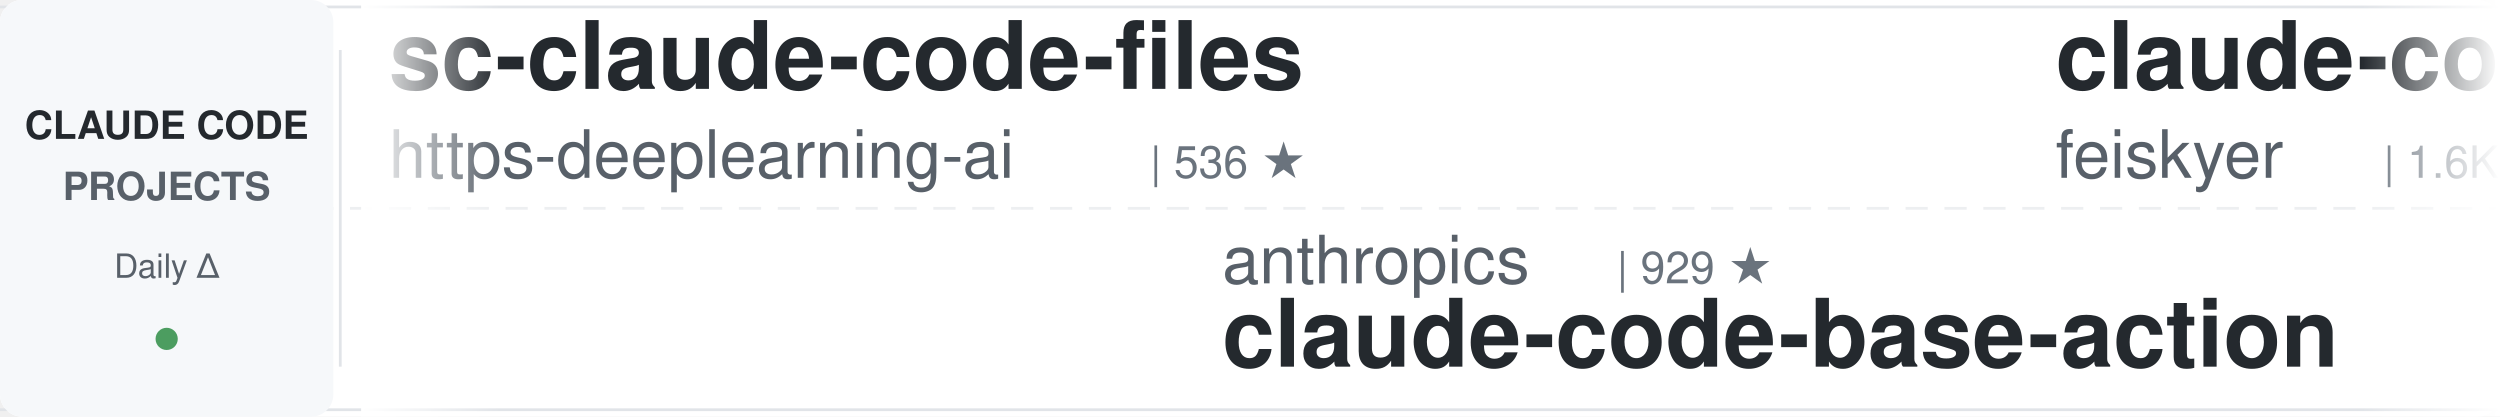
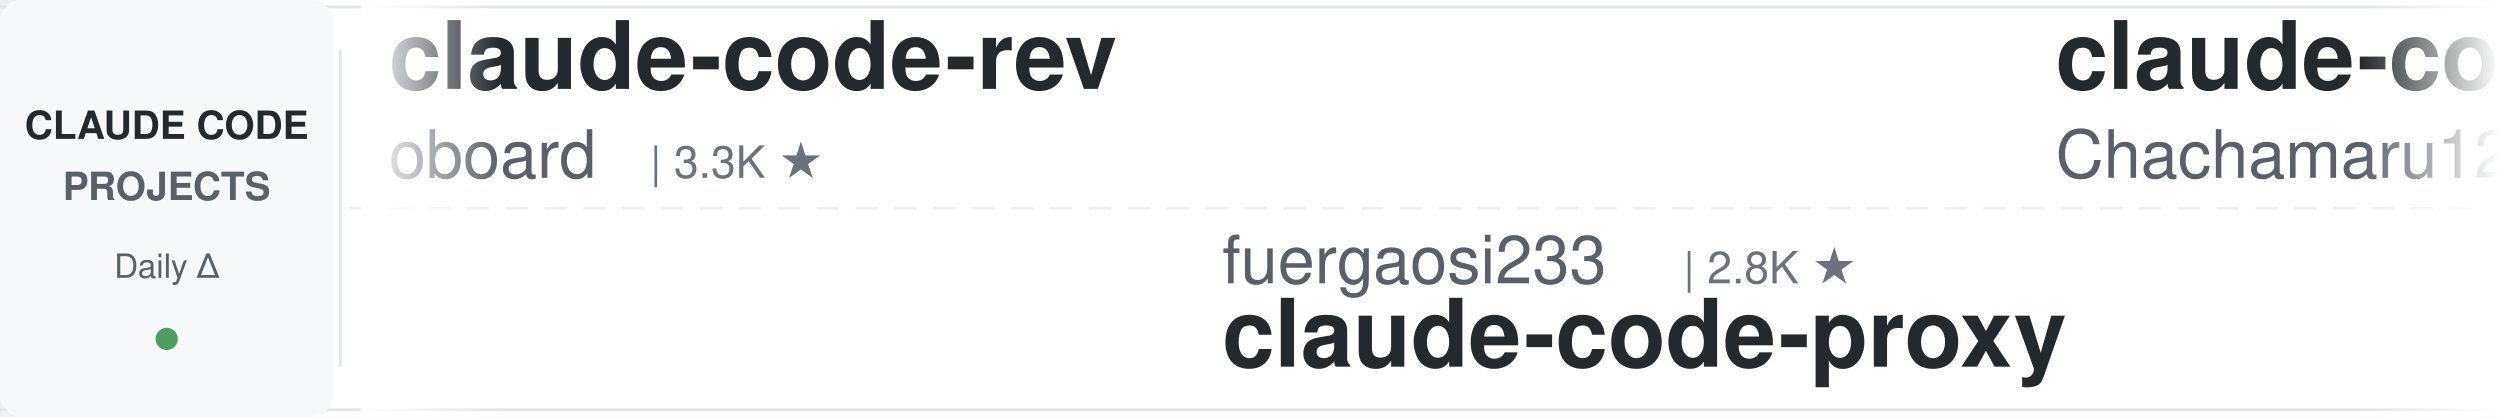
<svg xmlns="http://www.w3.org/2000/svg" width="900" height="150">
  <defs>
    <linearGradient id="leftFade" x1="0%" y1="0%" x2="100%" y2="0%">
      <stop offset="0%" style="stop-color:#ffffff;stop-opacity:1" />
      <stop offset="100%" style="stop-color:#ffffff;stop-opacity:0" />
    </linearGradient>
    <linearGradient id="rightFade" x1="0%" y1="0%" x2="100%" y2="0%">
      <stop offset="0%" style="stop-color:#ffffff;stop-opacity:0" />
      <stop offset="100%" style="stop-color:#ffffff;stop-opacity:1" />
    </linearGradient>
  </defs>
  <rect width="900" height="150" fill="#ffffff" rx="8" />
  <rect x="0" y="2" width="900" height="1" fill="#e1e4e8" />
  <rect x="0" y="147" width="900" height="1" fill="#e1e4e8" />
  <line x1="0" y1="75" x2="900" y2="75" stroke="#e1e4e8" stroke-width="1" stroke-dasharray="8 6" opacity="0.6" />
  <rect x="0" y="0" width="120" height="150" fill="#f6f8fa" rx="8" />
  <text x="60" y="50" font-family="-apple-system, BlinkMacSystemFont, 'Segoe UI', Helvetica, Arial, sans-serif" font-size="14" font-weight="600" fill="#24292e" text-anchor="middle">CLAUDE CODE</text>
  <text x="60" y="72" font-family="-apple-system, BlinkMacSystemFont, 'Segoe UI', Helvetica, Arial, sans-serif" font-size="14" font-weight="600" fill="#586069" text-anchor="middle">PROJECTS</text>
  <text x="60" y="100" font-family="-apple-system, BlinkMacSystemFont, 'Segoe UI', Helvetica, Arial, sans-serif" font-size="12" font-weight="500" fill="#586069" text-anchor="middle">Daily Δ</text>
  <circle cx="60" cy="122" r="4" fill="#22863a" opacity="0.8" />
  <rect x="122" y="18" width="1" height="114" fill="#e1e4e8" />
  <clipPath id="tickerClip">
    <rect x="130" y="0" width="770" height="150" />
  </clipPath>
  <g clip-path="url(#tickerClip)">
    <g id="tickerItems">
      <animateTransform attributeName="transform" attributeType="XML" type="translate" from="0 0" to="-3000 0" dur="54s" repeatCount="indefinite" />
      <g transform="translate(0, 0)">
-         <text x="140" y="32" font-family="-apple-system, BlinkMacSystemFont, 'Segoe UI', Helvetica, Arial, sans-serif" font-size="34" font-weight="600" fill="#24292e">sc-claude-code-files</text>
-         <text x="140" y="64" font-family="-apple-system, BlinkMacSystemFont, 'Segoe UI', Helvetica, Arial, sans-serif" font-size="24" font-weight="400" fill="#586069">https-deeplearning-ai</text>
-         <text x="414" y="64" font-family="-apple-system, BlinkMacSystemFont, 'Segoe UI', Helvetica, Arial, sans-serif" font-size="16" font-weight="500" fill="#6a737d">| 536 ★</text>
+         <text x="140" y="32" font-family="-apple-system, BlinkMacSystemFont, 'Segoe UI', Helvetica, Arial, sans-serif" font-size="34" font-weight="600" fill="#24292e">claude-code-rev</text>
+         <text x="140" y="64" font-family="-apple-system, BlinkMacSystemFont, 'Segoe UI', Helvetica, Arial, sans-serif" font-size="24" font-weight="400" fill="#586069">oboard</text>
+         <text x="234" y="64" font-family="-apple-system, BlinkMacSystemFont, 'Segoe UI', Helvetica, Arial, sans-serif" font-size="16" font-weight="500" fill="#6a737d">| 3.3K ★</text>
      </g>
      <g transform="translate(300, 0)">
-         <text x="140" y="102" font-family="-apple-system, BlinkMacSystemFont, 'Segoe UI', Helvetica, Arial, sans-serif" font-size="24" font-weight="400" fill="#586069">anthropics</text>
-         <text x="282" y="102" font-family="-apple-system, BlinkMacSystemFont, 'Segoe UI', Helvetica, Arial, sans-serif" font-size="16" font-weight="500" fill="#6a737d">| 929 ★</text>
-         <text x="140" y="132" font-family="-apple-system, BlinkMacSystemFont, 'Segoe UI', Helvetica, Arial, sans-serif" font-size="34" font-weight="600" fill="#24292e">claude-code-base-action</text>
+         <text x="140" y="102" font-family="-apple-system, BlinkMacSystemFont, 'Segoe UI', Helvetica, Arial, sans-serif" font-size="24" font-weight="400" fill="#586069">fuergaosi233</text>
+         <text x="306" y="102" font-family="-apple-system, BlinkMacSystemFont, 'Segoe UI', Helvetica, Arial, sans-serif" font-size="16" font-weight="500" fill="#6a737d">| 2.8K ★</text>
+         <text x="140" y="132" font-family="-apple-system, BlinkMacSystemFont, 'Segoe UI', Helvetica, Arial, sans-serif" font-size="34" font-weight="600" fill="#24292e">claude-code-proxy</text>
      </g>
      <g transform="translate(600, 0)">
-         <text x="140" y="32" font-family="-apple-system, BlinkMacSystemFont, 'Segoe UI', Helvetica, Arial, sans-serif" font-size="34" font-weight="600" fill="#24292e">claude-code-settings</text>
-         <text x="140" y="64" font-family="-apple-system, BlinkMacSystemFont, 'Segoe UI', Helvetica, Arial, sans-serif" font-size="24" font-weight="400" fill="#586069">feiskyer</text>
-         <text x="258" y="64" font-family="-apple-system, BlinkMacSystemFont, 'Segoe UI', Helvetica, Arial, sans-serif" font-size="16" font-weight="500" fill="#6a737d">| 1.6K ★</text>
+         <text x="140" y="32" font-family="-apple-system, BlinkMacSystemFont, 'Segoe UI', Helvetica, Arial, sans-serif" font-size="34" font-weight="600" fill="#24292e">claude-code-harness</text>
+         <text x="140" y="64" font-family="-apple-system, BlinkMacSystemFont, 'Segoe UI', Helvetica, Arial, sans-serif" font-size="24" font-weight="400" fill="#586069">Chachamaru127</text>
+         <text x="318" y="64" font-family="-apple-system, BlinkMacSystemFont, 'Segoe UI', Helvetica, Arial, sans-serif" font-size="16" font-weight="500" fill="#6a737d">| 3.0K ★</text>
      </g>
      <g transform="translate(900, 0)">
-         <text x="140" y="102" font-family="-apple-system, BlinkMacSystemFont, 'Segoe UI', Helvetica, Arial, sans-serif" font-size="24" font-weight="400" fill="#586069">anthropics</text>
-         <text x="282" y="102" font-family="-apple-system, BlinkMacSystemFont, 'Segoe UI', Helvetica, Arial, sans-serif" font-size="16" font-weight="500" fill="#6a737d">| 5.7K ★</text>
-         <text x="140" y="132" font-family="-apple-system, BlinkMacSystemFont, 'Segoe UI', Helvetica, Arial, sans-serif" font-size="34" font-weight="600" fill="#24292e">claude-code-security-rev...</text>
+         <text x="140" y="102" font-family="-apple-system, BlinkMacSystemFont, 'Segoe UI', Helvetica, Arial, sans-serif" font-size="24" font-weight="400" fill="#586069">hangsman</text>
+         <text x="258" y="102" font-family="-apple-system, BlinkMacSystemFont, 'Segoe UI', Helvetica, Arial, sans-serif" font-size="16" font-weight="500" fill="#6a737d">| 790 ★</text>
+         <text x="140" y="132" font-family="-apple-system, BlinkMacSystemFont, 'Segoe UI', Helvetica, Arial, sans-serif" font-size="34" font-weight="600" fill="#24292e">claude-code-source</text>
      </g>
      <g transform="translate(1200, 0)">
-         <text x="140" y="32" font-family="-apple-system, BlinkMacSystemFont, 'Segoe UI', Helvetica, Arial, sans-serif" font-size="34" font-weight="600" fill="#24292e">claude-code-reverse</text>
-         <text x="140" y="64" font-family="-apple-system, BlinkMacSystemFont, 'Segoe UI', Helvetica, Arial, sans-serif" font-size="24" font-weight="400" fill="#586069">Yuyz0112</text>
-         <text x="258" y="64" font-family="-apple-system, BlinkMacSystemFont, 'Segoe UI', Helvetica, Arial, sans-serif" font-size="16" font-weight="500" fill="#6a737d">| 2.4K ★</text>
+         <text x="140" y="32" font-family="-apple-system, BlinkMacSystemFont, 'Segoe UI', Helvetica, Arial, sans-serif" font-size="34" font-weight="600" fill="#24292e">claude-code-ultimate-gui...</text>
+         <text x="140" y="64" font-family="-apple-system, BlinkMacSystemFont, 'Segoe UI', Helvetica, Arial, sans-serif" font-size="24" font-weight="400" fill="#586069">FlorianBruniaux</text>
+         <text x="342" y="64" font-family="-apple-system, BlinkMacSystemFont, 'Segoe UI', Helvetica, Arial, sans-serif" font-size="16" font-weight="500" fill="#6a737d">| 5.6K ★</text>
      </g>
      <g transform="translate(1500, 0)">
-         <text x="140" y="102" font-family="-apple-system, BlinkMacSystemFont, 'Segoe UI', Helvetica, Arial, sans-serif" font-size="24" font-weight="400" fill="#586069">asgeirtj</text>
-         <text x="258" y="102" font-family="-apple-system, BlinkMacSystemFont, 'Segoe UI', Helvetica, Arial, sans-serif" font-size="16" font-weight="500" fill="#6a737d">| 61.3K ★</text>
-         <text x="140" y="132" font-family="-apple-system, BlinkMacSystemFont, 'Segoe UI', Helvetica, Arial, sans-serif" font-size="34" font-weight="600" fill="#24292e">system_prompts_leaks</text>
+         <text x="140" y="102" font-family="-apple-system, BlinkMacSystemFont, 'Segoe UI', Helvetica, Arial, sans-serif" font-size="24" font-weight="400" fill="#586069">RichardAtCT</text>
+         <text x="294" y="102" font-family="-apple-system, BlinkMacSystemFont, 'Segoe UI', Helvetica, Arial, sans-serif" font-size="16" font-weight="500" fill="#6a737d">| 2.7K ★</text>
+         <text x="140" y="132" font-family="-apple-system, BlinkMacSystemFont, 'Segoe UI', Helvetica, Arial, sans-serif" font-size="34" font-weight="600" fill="#24292e">claude-code-telegram</text>
      </g>
      <g transform="translate(1800, 0)">
-         <text x="140" y="32" font-family="-apple-system, BlinkMacSystemFont, 'Segoe UI', Helvetica, Arial, sans-serif" font-size="34" font-weight="600" fill="#24292e">andrej-karpathy-skills</text>
-         <text x="140" y="64" font-family="-apple-system, BlinkMacSystemFont, 'Segoe UI', Helvetica, Arial, sans-serif" font-size="24" font-weight="400" fill="#586069">multica-ai</text>
-         <text x="282" y="64" font-family="-apple-system, BlinkMacSystemFont, 'Segoe UI', Helvetica, Arial, sans-serif" font-size="16" font-weight="500" fill="#6a737d">| 197.5K ★</text>
+         <text x="140" y="32" font-family="-apple-system, BlinkMacSystemFont, 'Segoe UI', Helvetica, Arial, sans-serif" font-size="34" font-weight="600" fill="#24292e">ClaudeCodeAgents</text>
+         <text x="140" y="64" font-family="-apple-system, BlinkMacSystemFont, 'Segoe UI', Helvetica, Arial, sans-serif" font-size="24" font-weight="400" fill="#586069">darcyegb</text>
+         <text x="258" y="64" font-family="-apple-system, BlinkMacSystemFont, 'Segoe UI', Helvetica, Arial, sans-serif" font-size="16" font-weight="500" fill="#6a737d">| 750 ★</text>
      </g>
      <g transform="translate(2100, 0)">
        <text x="140" y="102" font-family="-apple-system, BlinkMacSystemFont, 'Segoe UI', Helvetica, Arial, sans-serif" font-size="24" font-weight="400" fill="#586069">jqueryscript</text>
        <text x="306" y="102" font-family="-apple-system, BlinkMacSystemFont, 'Segoe UI', Helvetica, Arial, sans-serif" font-size="16" font-weight="500" fill="#6a737d">| 483 ★</text>
        <text x="140" y="132" font-family="-apple-system, BlinkMacSystemFont, 'Segoe UI', Helvetica, Arial, sans-serif" font-size="34" font-weight="600" fill="#24292e">awesome-claude-code</text>
      </g>
      <g transform="translate(2400, 0)">
-         <text x="140" y="32" font-family="-apple-system, BlinkMacSystemFont, 'Segoe UI', Helvetica, Arial, sans-serif" font-size="34" font-weight="600" fill="#24292e">claude-code-templates</text>
-         <text x="140" y="64" font-family="-apple-system, BlinkMacSystemFont, 'Segoe UI', Helvetica, Arial, sans-serif" font-size="24" font-weight="400" fill="#586069">davila7</text>
-         <text x="246" y="64" font-family="-apple-system, BlinkMacSystemFont, 'Segoe UI', Helvetica, Arial, sans-serif" font-size="16" font-weight="500" fill="#6a737d">| 30.0K ★</text>
+         <text x="140" y="32" font-family="-apple-system, BlinkMacSystemFont, 'Segoe UI', Helvetica, Arial, sans-serif" font-size="34" font-weight="600" fill="#24292e">claude-code-spec-workflo...</text>
+         <text x="140" y="64" font-family="-apple-system, BlinkMacSystemFont, 'Segoe UI', Helvetica, Arial, sans-serif" font-size="24" font-weight="400" fill="#586069">Pimzino</text>
+         <text x="246" y="64" font-family="-apple-system, BlinkMacSystemFont, 'Segoe UI', Helvetica, Arial, sans-serif" font-size="16" font-weight="500" fill="#6a737d">| 3.8K ★</text>
      </g>
      <g transform="translate(2700, 0)">
-         <text x="140" y="102" font-family="-apple-system, BlinkMacSystemFont, 'Segoe UI', Helvetica, Arial, sans-serif" font-size="24" font-weight="400" fill="#586069">nicedreamzapp</text>
-         <text x="318" y="102" font-family="-apple-system, BlinkMacSystemFont, 'Segoe UI', Helvetica, Arial, sans-serif" font-size="16" font-weight="500" fill="#6a737d">| 3.0K ★</text>
-         <text x="140" y="132" font-family="-apple-system, BlinkMacSystemFont, 'Segoe UI', Helvetica, Arial, sans-serif" font-size="34" font-weight="600" fill="#24292e">claude-code-local</text>
+         <text x="140" y="102" font-family="-apple-system, BlinkMacSystemFont, 'Segoe UI', Helvetica, Arial, sans-serif" font-size="24" font-weight="400" fill="#586069">xu-xiang</text>
+         <text x="258" y="102" font-family="-apple-system, BlinkMacSystemFont, 'Segoe UI', Helvetica, Arial, sans-serif" font-size="16" font-weight="500" fill="#6a737d">| 1.8K ★</text>
+         <text x="140" y="132" font-family="-apple-system, BlinkMacSystemFont, 'Segoe UI', Helvetica, Arial, sans-serif" font-size="34" font-weight="600" fill="#24292e">everything-claude-code-z...</text>
      </g>
      <g transform="translate(3000, 0)">
-         <text x="140" y="32" font-family="-apple-system, BlinkMacSystemFont, 'Segoe UI', Helvetica, Arial, sans-serif" font-size="34" font-weight="600" fill="#24292e">sc-claude-code-files</text>
-         <text x="140" y="64" font-family="-apple-system, BlinkMacSystemFont, 'Segoe UI', Helvetica, Arial, sans-serif" font-size="24" font-weight="400" fill="#586069">https-deeplearning-ai</text>
-         <text x="414" y="64" font-family="-apple-system, BlinkMacSystemFont, 'Segoe UI', Helvetica, Arial, sans-serif" font-size="16" font-weight="500" fill="#6a737d">| 536 ★</text>
+         <text x="140" y="32" font-family="-apple-system, BlinkMacSystemFont, 'Segoe UI', Helvetica, Arial, sans-serif" font-size="34" font-weight="600" fill="#24292e">claude-code-rev</text>
+         <text x="140" y="64" font-family="-apple-system, BlinkMacSystemFont, 'Segoe UI', Helvetica, Arial, sans-serif" font-size="24" font-weight="400" fill="#586069">oboard</text>
+         <text x="234" y="64" font-family="-apple-system, BlinkMacSystemFont, 'Segoe UI', Helvetica, Arial, sans-serif" font-size="16" font-weight="500" fill="#6a737d">| 3.3K ★</text>
      </g>
      <g transform="translate(3300, 0)">
-         <text x="140" y="102" font-family="-apple-system, BlinkMacSystemFont, 'Segoe UI', Helvetica, Arial, sans-serif" font-size="24" font-weight="400" fill="#586069">anthropics</text>
-         <text x="282" y="102" font-family="-apple-system, BlinkMacSystemFont, 'Segoe UI', Helvetica, Arial, sans-serif" font-size="16" font-weight="500" fill="#6a737d">| 929 ★</text>
-         <text x="140" y="132" font-family="-apple-system, BlinkMacSystemFont, 'Segoe UI', Helvetica, Arial, sans-serif" font-size="34" font-weight="600" fill="#24292e">claude-code-base-action</text>
+         <text x="140" y="102" font-family="-apple-system, BlinkMacSystemFont, 'Segoe UI', Helvetica, Arial, sans-serif" font-size="24" font-weight="400" fill="#586069">fuergaosi233</text>
+         <text x="306" y="102" font-family="-apple-system, BlinkMacSystemFont, 'Segoe UI', Helvetica, Arial, sans-serif" font-size="16" font-weight="500" fill="#6a737d">| 2.8K ★</text>
+         <text x="140" y="132" font-family="-apple-system, BlinkMacSystemFont, 'Segoe UI', Helvetica, Arial, sans-serif" font-size="34" font-weight="600" fill="#24292e">claude-code-proxy</text>
      </g>
      <g transform="translate(3600, 0)">
-         <text x="140" y="32" font-family="-apple-system, BlinkMacSystemFont, 'Segoe UI', Helvetica, Arial, sans-serif" font-size="34" font-weight="600" fill="#24292e">claude-code-settings</text>
-         <text x="140" y="64" font-family="-apple-system, BlinkMacSystemFont, 'Segoe UI', Helvetica, Arial, sans-serif" font-size="24" font-weight="400" fill="#586069">feiskyer</text>
-         <text x="258" y="64" font-family="-apple-system, BlinkMacSystemFont, 'Segoe UI', Helvetica, Arial, sans-serif" font-size="16" font-weight="500" fill="#6a737d">| 1.6K ★</text>
+         <text x="140" y="32" font-family="-apple-system, BlinkMacSystemFont, 'Segoe UI', Helvetica, Arial, sans-serif" font-size="34" font-weight="600" fill="#24292e">claude-code-harness</text>
+         <text x="140" y="64" font-family="-apple-system, BlinkMacSystemFont, 'Segoe UI', Helvetica, Arial, sans-serif" font-size="24" font-weight="400" fill="#586069">Chachamaru127</text>
+         <text x="318" y="64" font-family="-apple-system, BlinkMacSystemFont, 'Segoe UI', Helvetica, Arial, sans-serif" font-size="16" font-weight="500" fill="#6a737d">| 3.0K ★</text>
      </g>
      <g transform="translate(3900, 0)">
-         <text x="140" y="102" font-family="-apple-system, BlinkMacSystemFont, 'Segoe UI', Helvetica, Arial, sans-serif" font-size="24" font-weight="400" fill="#586069">anthropics</text>
-         <text x="282" y="102" font-family="-apple-system, BlinkMacSystemFont, 'Segoe UI', Helvetica, Arial, sans-serif" font-size="16" font-weight="500" fill="#6a737d">| 5.7K ★</text>
-         <text x="140" y="132" font-family="-apple-system, BlinkMacSystemFont, 'Segoe UI', Helvetica, Arial, sans-serif" font-size="34" font-weight="600" fill="#24292e">claude-code-security-rev...</text>
+         <text x="140" y="102" font-family="-apple-system, BlinkMacSystemFont, 'Segoe UI', Helvetica, Arial, sans-serif" font-size="24" font-weight="400" fill="#586069">hangsman</text>
+         <text x="258" y="102" font-family="-apple-system, BlinkMacSystemFont, 'Segoe UI', Helvetica, Arial, sans-serif" font-size="16" font-weight="500" fill="#6a737d">| 790 ★</text>
+         <text x="140" y="132" font-family="-apple-system, BlinkMacSystemFont, 'Segoe UI', Helvetica, Arial, sans-serif" font-size="34" font-weight="600" fill="#24292e">claude-code-source</text>
      </g>
    </g>
  </g>
  <rect x="130" y="0" width="50" height="150" fill="url(#leftFade)" />
  <rect x="850" y="0" width="50" height="150" fill="url(#rightFade)" />
</svg>
